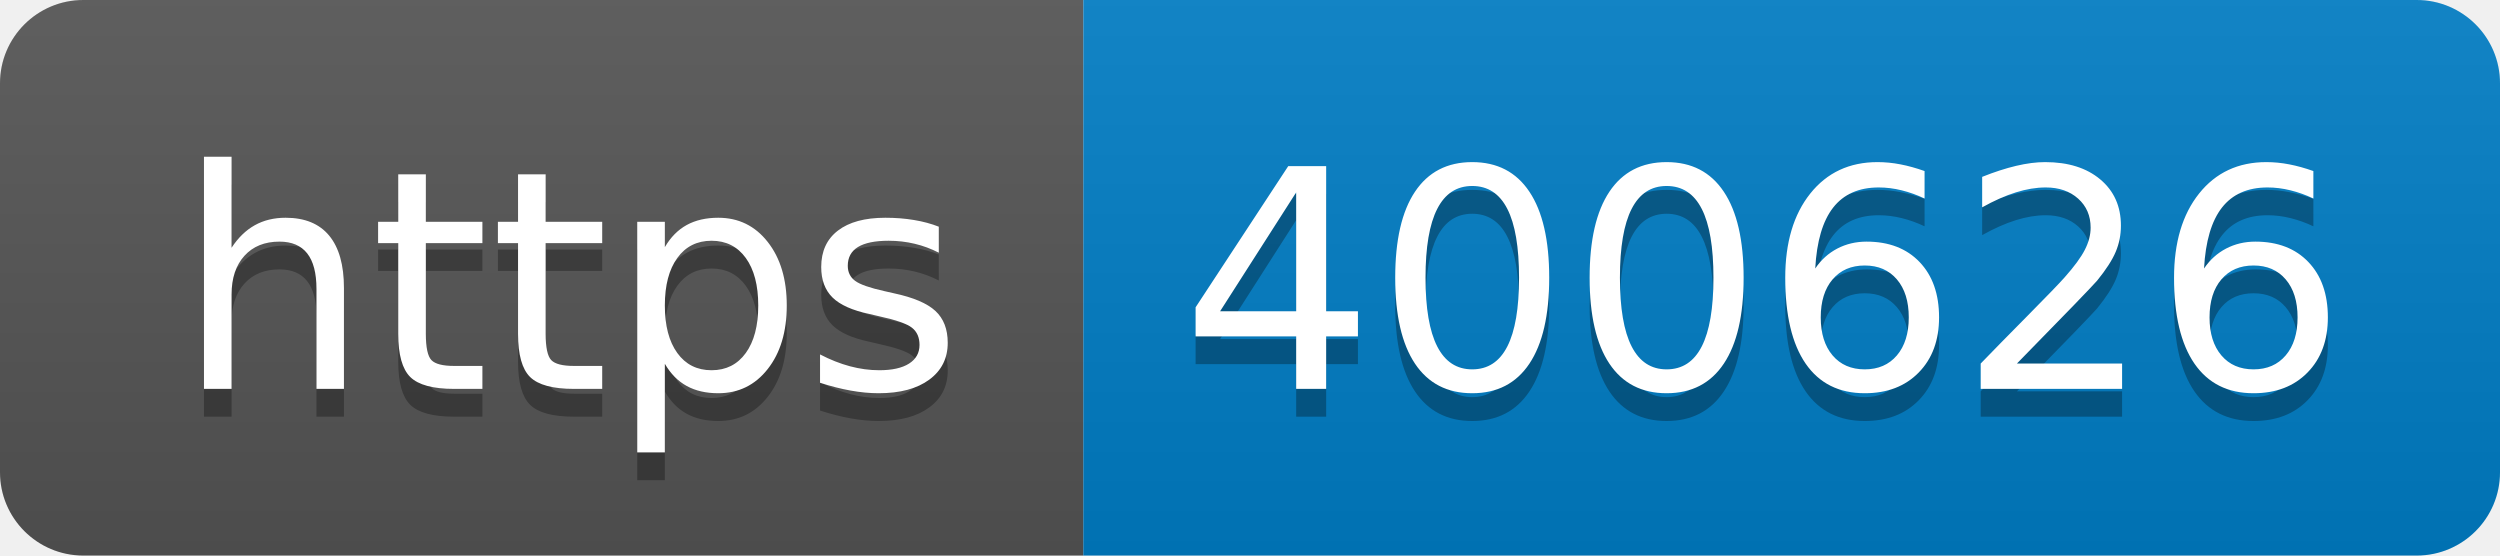
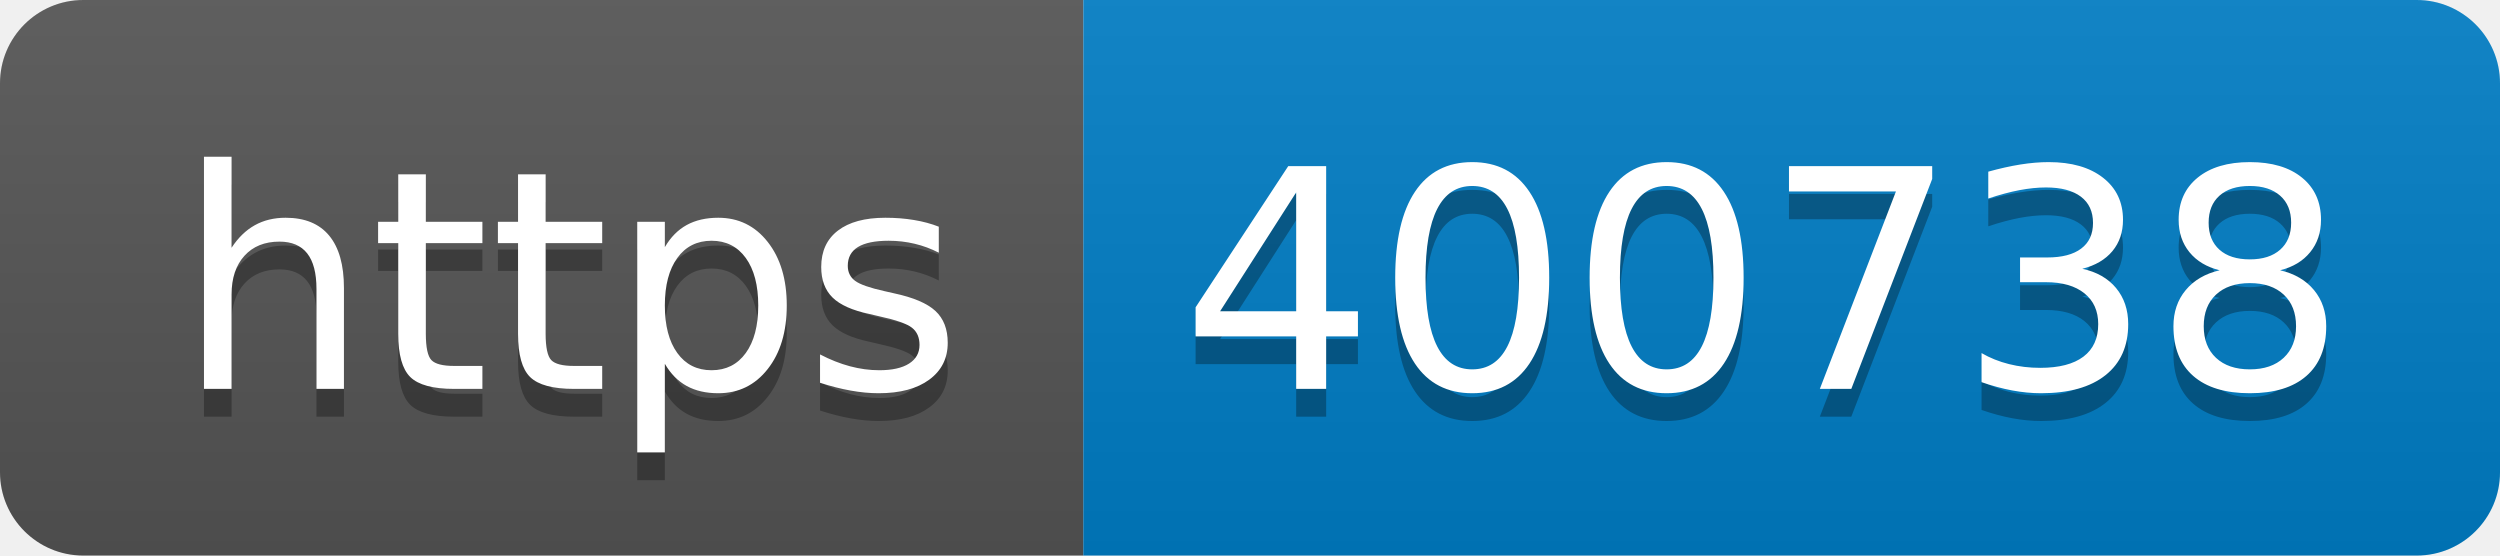
- <svg xmlns="http://www.w3.org/2000/svg" width="90" height="20" role="img" aria-label="https: 400626">
+ <svg xmlns="http://www.w3.org/2000/svg" width="90" height="20" role="img" aria-label="https: 400738">
  <linearGradient id="s" x2="0" y2="100%">
    <stop offset="0" stop-color="#bbb" stop-opacity=".1" />
    <stop offset="1" stop-opacity=".1" />
  </linearGradient>
  <clipPath id="r">
    <rect width="90" height="20" rx="3" fill="#fff" />
  </clipPath>
  <g clip-path="url(#r)">
    <rect width="39" height="20" fill="#555" />
    <rect x="39" width="51" height="20" fill="#007ec6" />
    <rect width="90" height="20" fill="url(#s)" />
  </g>
  <g fill="#fff" text-anchor="middle" font-family="Verdana,Geneva,DejaVu Sans,sans-serif" text-rendering="geometricPrecision" font-size="110">
    <text aria-hidden="true" x="205" y="150" fill="#010101" fill-opacity=".3" transform="scale(.1)" textLength="290">https</text>
    <text x="205" y="140" transform="scale(.1)" fill="#fff" textLength="290">https</text>
-     <text aria-hidden="true" x="635" y="150" fill="#010101" fill-opacity=".3" transform="scale(.1)" textLength="410">400626</text>
-     <text x="635" y="140" transform="scale(.1)" fill="#fff" textLength="410">400626</text>
+     <text aria-hidden="true" x="635" y="150" fill="#010101" fill-opacity=".3" transform="scale(.1)" textLength="410">400738</text>
+     <text x="635" y="140" transform="scale(.1)" fill="#fff" textLength="410">400738</text>
  </g>
</svg>
